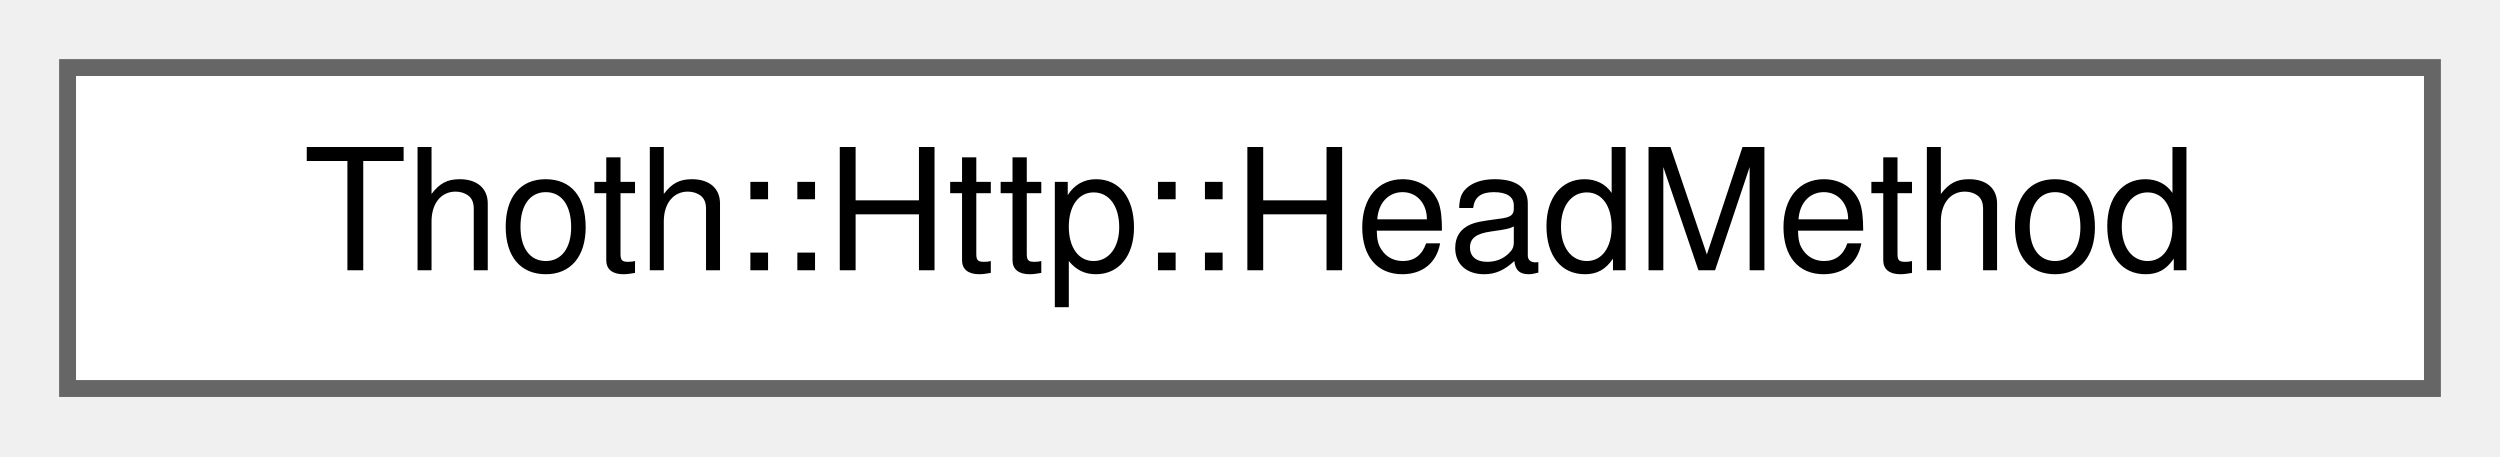
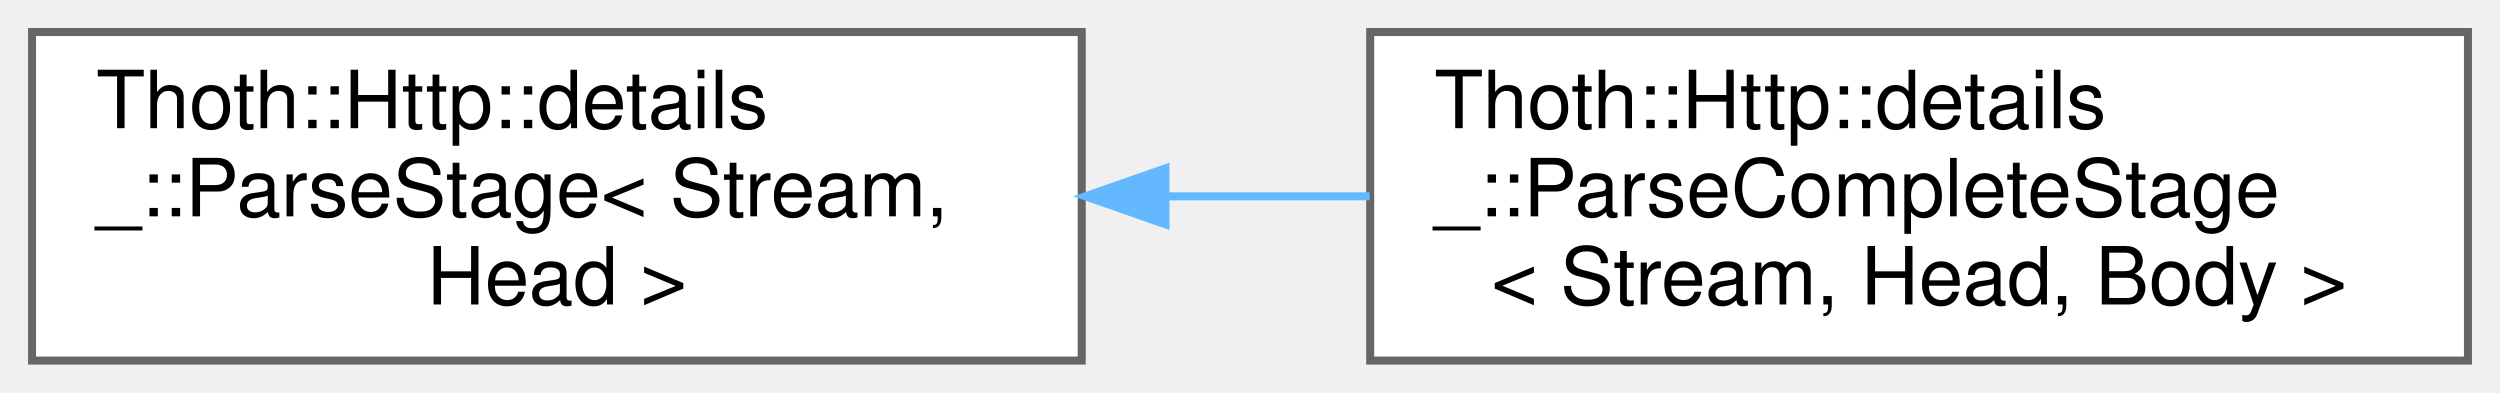
- <svg xmlns="http://www.w3.org/2000/svg" xmlns:xlink="http://www.w3.org/1999/xlink" width="148pt" height="27pt" viewBox="0.00 0.00 148.00 27.00">
-   <g id="graph0" class="graph" transform="scale(1 1) rotate(0) translate(4 23)">
+ <svg xmlns="http://www.w3.org/2000/svg" xmlns:xlink="http://www.w3.org/1999/xlink" width="312pt" height="49pt" viewBox="0.00 0.00 312.00 49.00">
+   <g id="graph0" class="graph" transform="scale(1 1) rotate(0) translate(4 45)">
    <g id="Node000000" class="node">
      <g id="a_Node000000">
-         <a xlink:href="struct_thoth_1_1_http_1_1_head_method.html" target="_top" xlink:title=" ">
-           <polygon fill="white" stroke="#666666" points="140,-19 0,-19 0,0 140,0 140,-19" />
-           <text text-anchor="middle" x="70" y="-7" font-family="Helvetica,sans-Serif" font-size="10.00">Thoth::Http::HeadMethod</text>
+         <a xlink:href="struct_thoth_1_1_http_1_1details___1_1_parse_stage.html" target="_top" xlink:title=" ">
+           <polygon fill="white" stroke="#666666" points="131,-41 0,-41 0,0 131,0 131,-41" />
+           <text text-anchor="start" x="8" y="-29" font-family="Helvetica,sans-Serif" font-size="10.00">Thoth::Http::details</text>
+           <text text-anchor="start" x="8" y="-18" font-family="Helvetica,sans-Serif" font-size="10.00">_::ParseStage&lt; Stream,</text>
+           <text text-anchor="middle" x="65.5" y="-7" font-family="Helvetica,sans-Serif" font-size="10.00"> Head &gt;</text>
+         </a>
+       </g>
+     </g>
+     <g id="Node000001" class="node">
+       <g id="a_Node000001">
+         <a xlink:href="struct_thoth_1_1_http_1_1details___1_1_parse_complete_stage.html" target="_top" xlink:title=" ">
+           <polygon fill="white" stroke="#666666" points="304,-41 167,-41 167,0 304,0 304,-41" />
+           <text text-anchor="start" x="175" y="-29" font-family="Helvetica,sans-Serif" font-size="10.00">Thoth::Http::details</text>
+           <text text-anchor="start" x="175" y="-18" font-family="Helvetica,sans-Serif" font-size="10.00">_::ParseCompleteStage</text>
+           <text text-anchor="middle" x="235.5" y="-7" font-family="Helvetica,sans-Serif" font-size="10.00">&lt; Stream, Head, Body &gt;</text>
+         </a>
+       </g>
+     </g>
+     <g id="edge2_Node000000_Node000001" class="edge">
+       <g id="a_edge2_Node000000_Node000001">
+         <a xlink:title=" ">
+           <path fill="none" stroke="#63b8ff" d="M141.65,-20.5C150.07,-20.5 158.62,-20.5 166.94,-20.5" />
+           <polygon fill="#63b8ff" stroke="#63b8ff" points="141.45,-17 131.45,-20.5 141.45,-24 141.45,-17" />
        </a>
      </g>
    </g>
  </g>
</svg>
